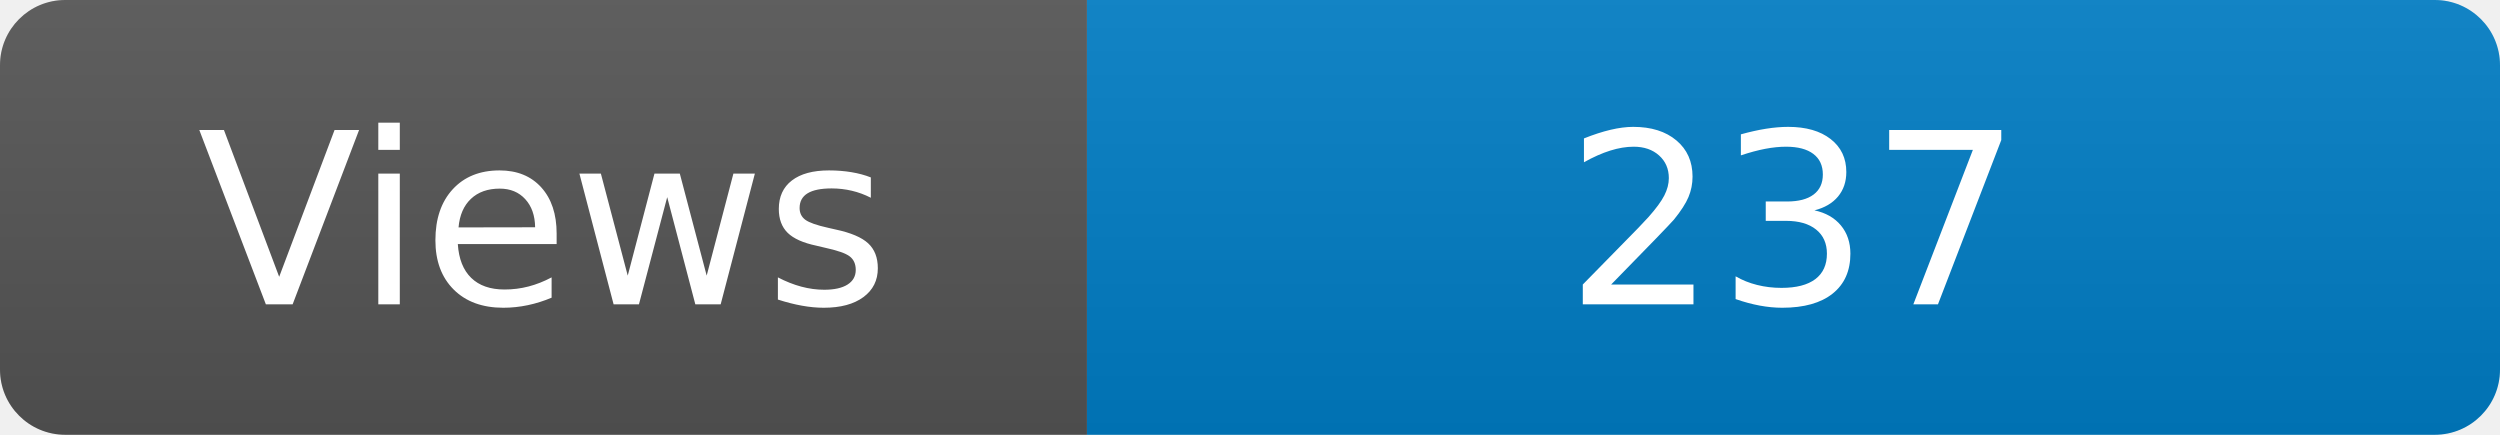
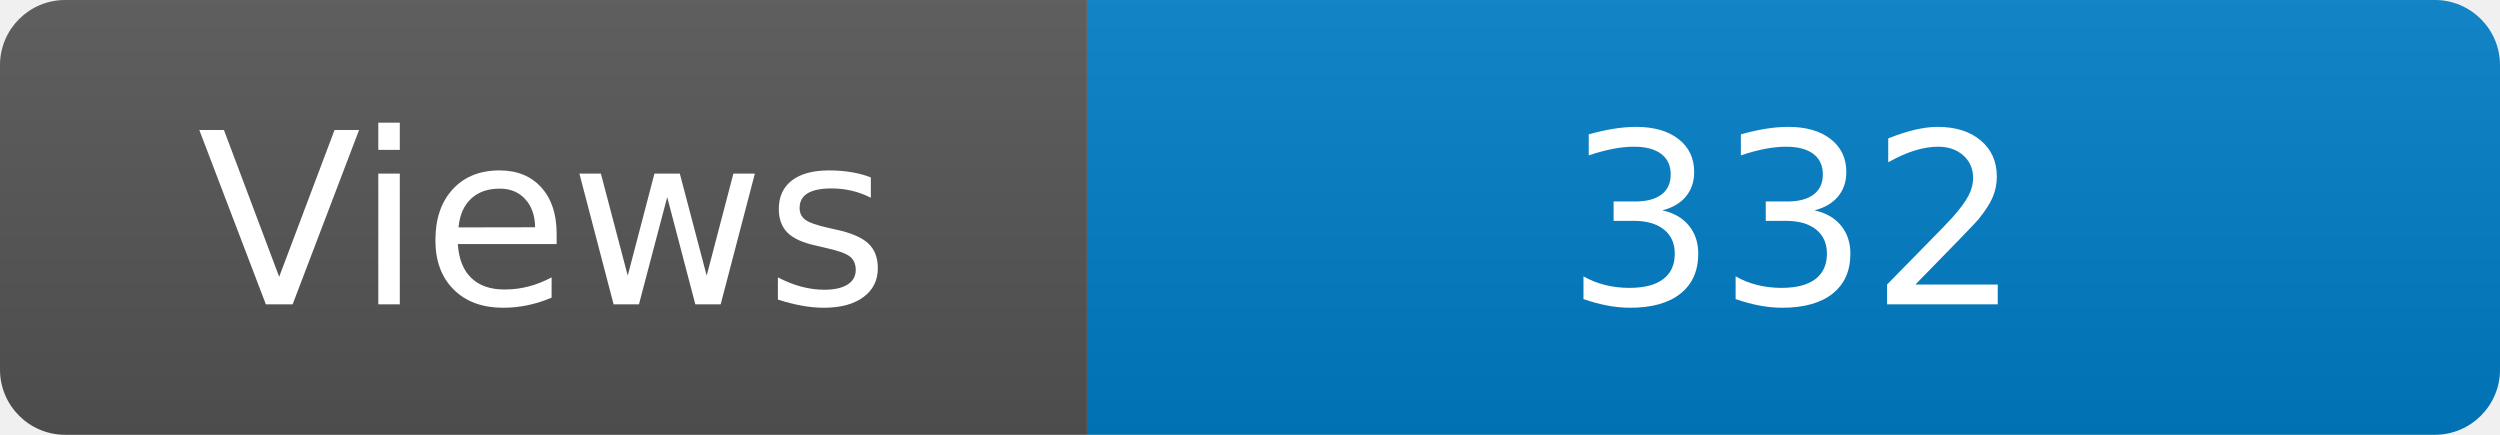
<svg xmlns="http://www.w3.org/2000/svg" width="115" height="20" role="img" aria-label="Maintained?: yes">
  <linearGradient id="s" x2="0" y2="100%">
    <stop offset="0" stop-color="#bbb" stop-opacity=".1" />
    <stop offset="1" stop-opacity=".1" />
  </linearGradient>
  <clipPath id="r">
    <rect width="115" height="20" rx="3" fill="#fff" />
  </clipPath>
  <g clip-path="url(#r)">
    <rect width="50" height="20" fill="#555" />
    <rect x="50" width="160" height="20" fill="#007ec6" />
    <rect width="115" height="20" fill="url(#s)" />
  </g>
  <g fill="#fff" text-anchor="middle" font-family="Verdana,Geneva,DejaVu Sans,sans-serif" font-size="110">
    <text x="250" y="140" transform="scale(.1)" fill="#fff">Views</text>
-     <text x="825" y="140" transform="scale(.1)" fill="#fff">237</text>
+     <text x="825" y="140" transform="scale(.1)" fill="#fff">332</text>
  </g>
</svg>
